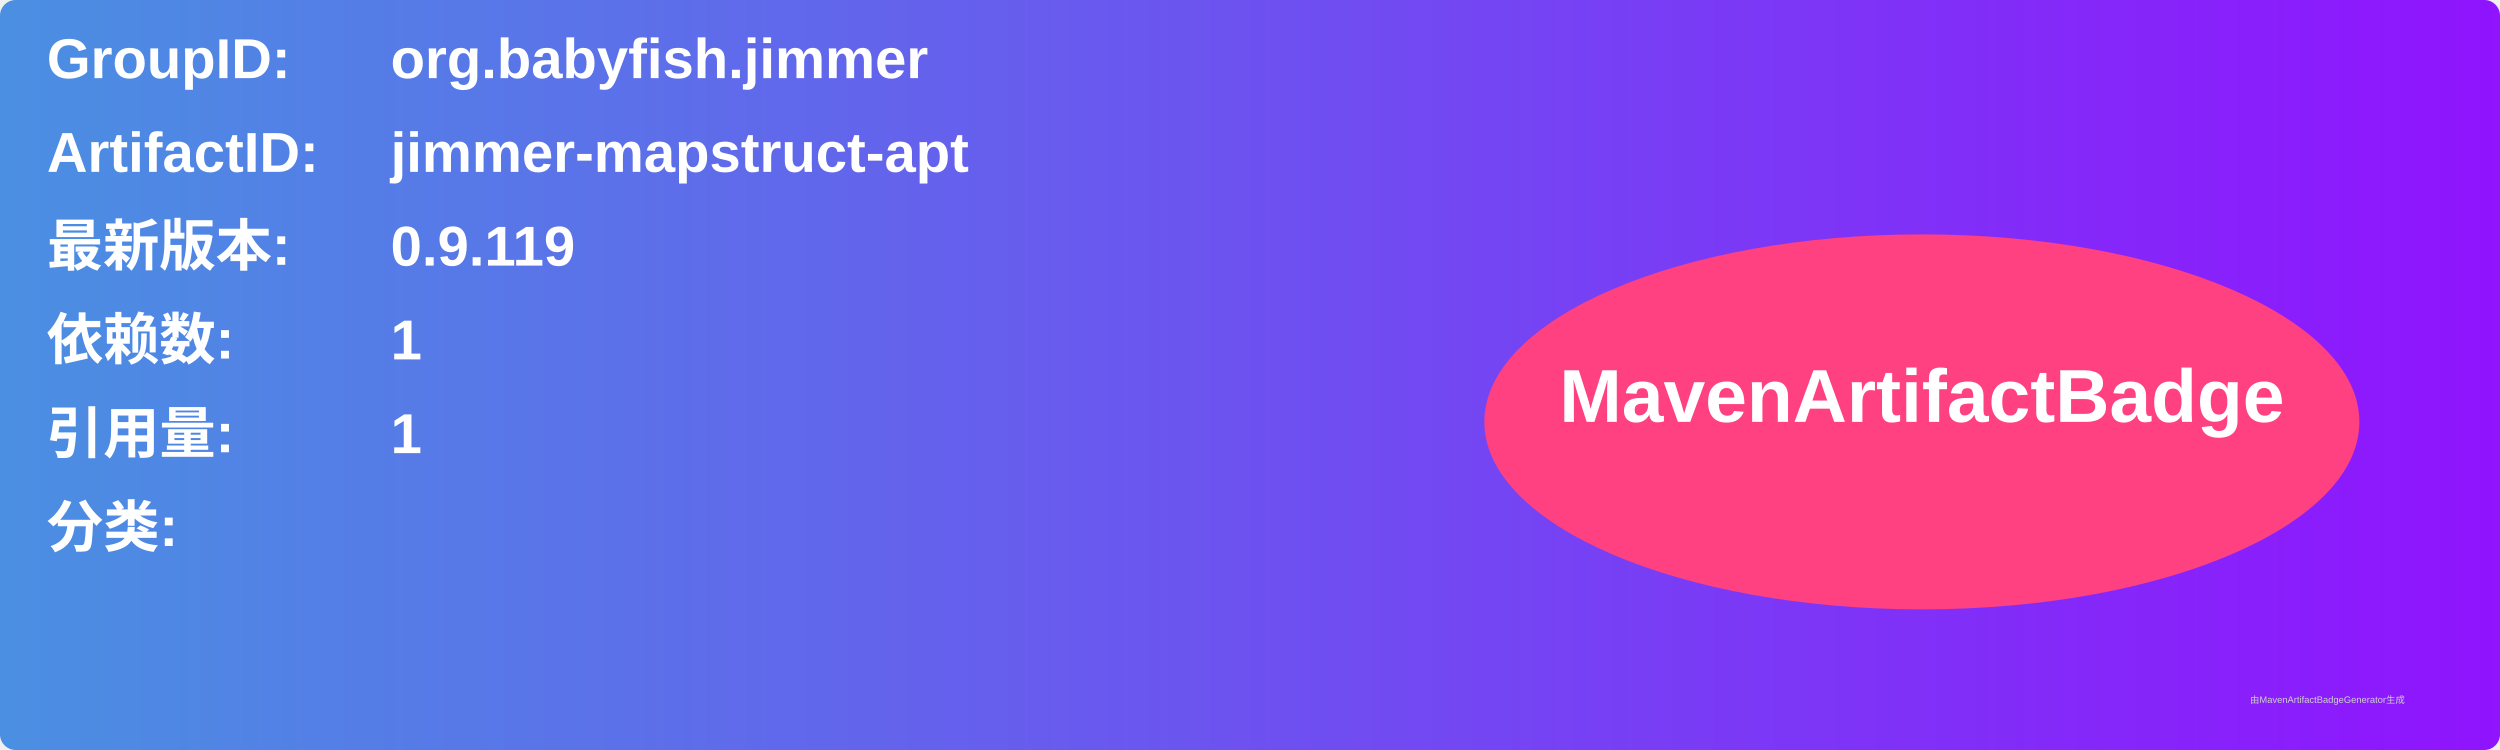
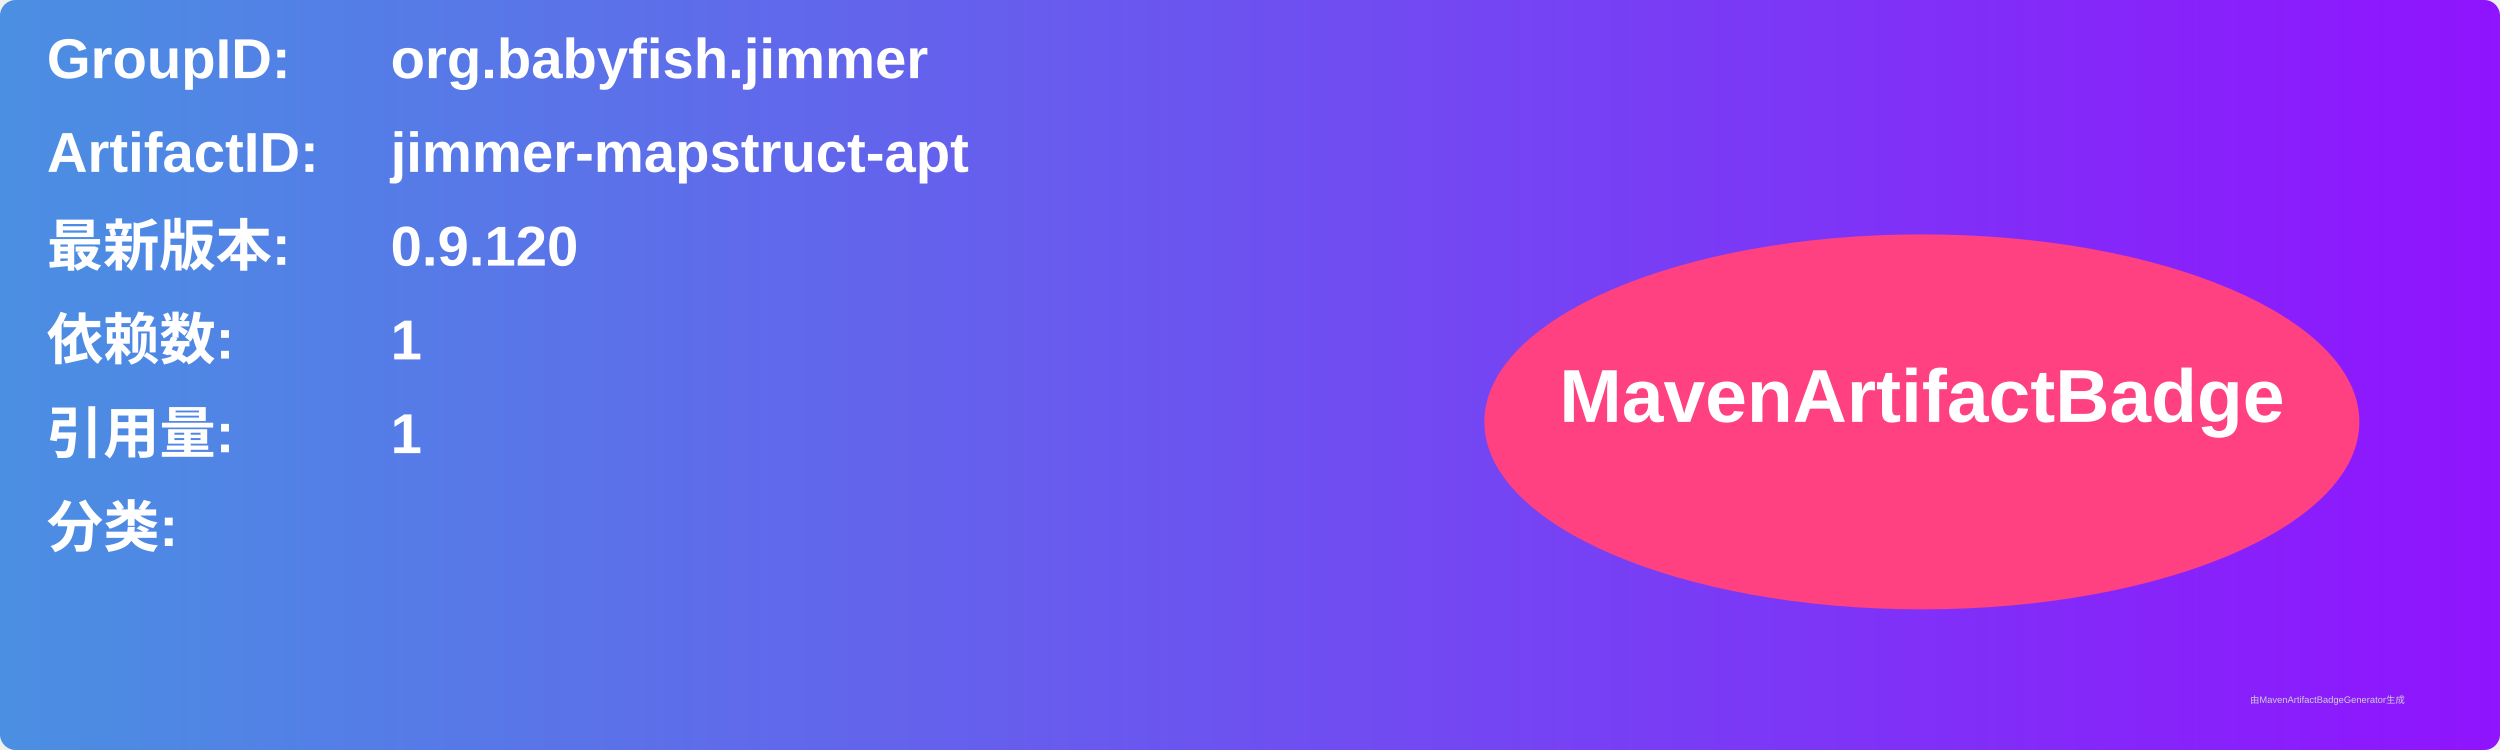
<svg xmlns="http://www.w3.org/2000/svg" width="800" height="240" viewBox="0 0 800 240">
  <linearGradient id="grad" x1="0%" y1="0%" x2="100%" y2="0%">
    <stop offset="0%" stop-color="#4a90e2" />
    <stop offset="100%" stop-color="#9013fe" />
  </linearGradient>
  <rect width="100%" height="100%" rx="5" ry="5" fill="url(#grad)" />
  <g transform="translate(15, 15)">
    <text x="0" y="10" font-family="Arial" font-size="18" fill="white" font-weight="bold" width="260">GroupID:</text>
    <text x="110" y="10" font-family="Arial" font-size="18" fill="white" font-weight="bold" width="460">org.babyfish.jimmer</text>
    <text x="0" y="40" font-family="Arial" font-size="18" fill="white" font-weight="bold" width="260">ArtifactID:</text>
    <text x="110" y="40" font-family="Arial" font-size="18" fill="white" font-weight="bold" width="460">jimmer-mapstruct-apt</text>
    <text x="0" y="70" font-family="Arial" font-size="18" fill="white" font-weight="bold">最新版本:</text>
    <text x="110" y="70" font-family="Arial" font-size="18" fill="white" font-weight="bold">
-       <tspan font-weight="bold">0.9.119</tspan>
+       <tspan font-weight="bold">0.9.120</tspan>
    </text>
    <text x="0" y="100" font-family="Arial" font-size="18" fill="white" font-weight="bold">依赖数: </text>
    <text x="110" y="100" font-family="Arial" font-size="18" fill="white">
      <tspan font-weight="bold">1</tspan>
    </text>
    <text x="0" y="130" font-family="Arial" font-size="18" fill="white" font-weight="bold">引用量: </text>
    <text x="110" y="130" font-family="Arial" font-size="18" fill="white">
      <tspan font-weight="bold">1</tspan>
    </text>
    <text x="0" y="160" font-family="Arial" font-size="18" fill="white" font-weight="bold">分类:</text>
    <text x="10" y="190" font-family="Arial" font-size="10" fill="white">
      <tspan font-weight="bold" />
    </text>
    <ellipse cx="600" cy="120" rx="140" ry="60" fill="#ff4081" />
    <text x="600" y="120" text-anchor="middle" font-family="Arial" font-size="24" fill="white" font-weight="bold">MavenArtifactBadge</text>
  </g>
  <text x="720" y="225" font-family="Arial" font-size="3" fill="#d0d0d0">由MavenArtifactBadgeGenerator生成</text>
</svg>
